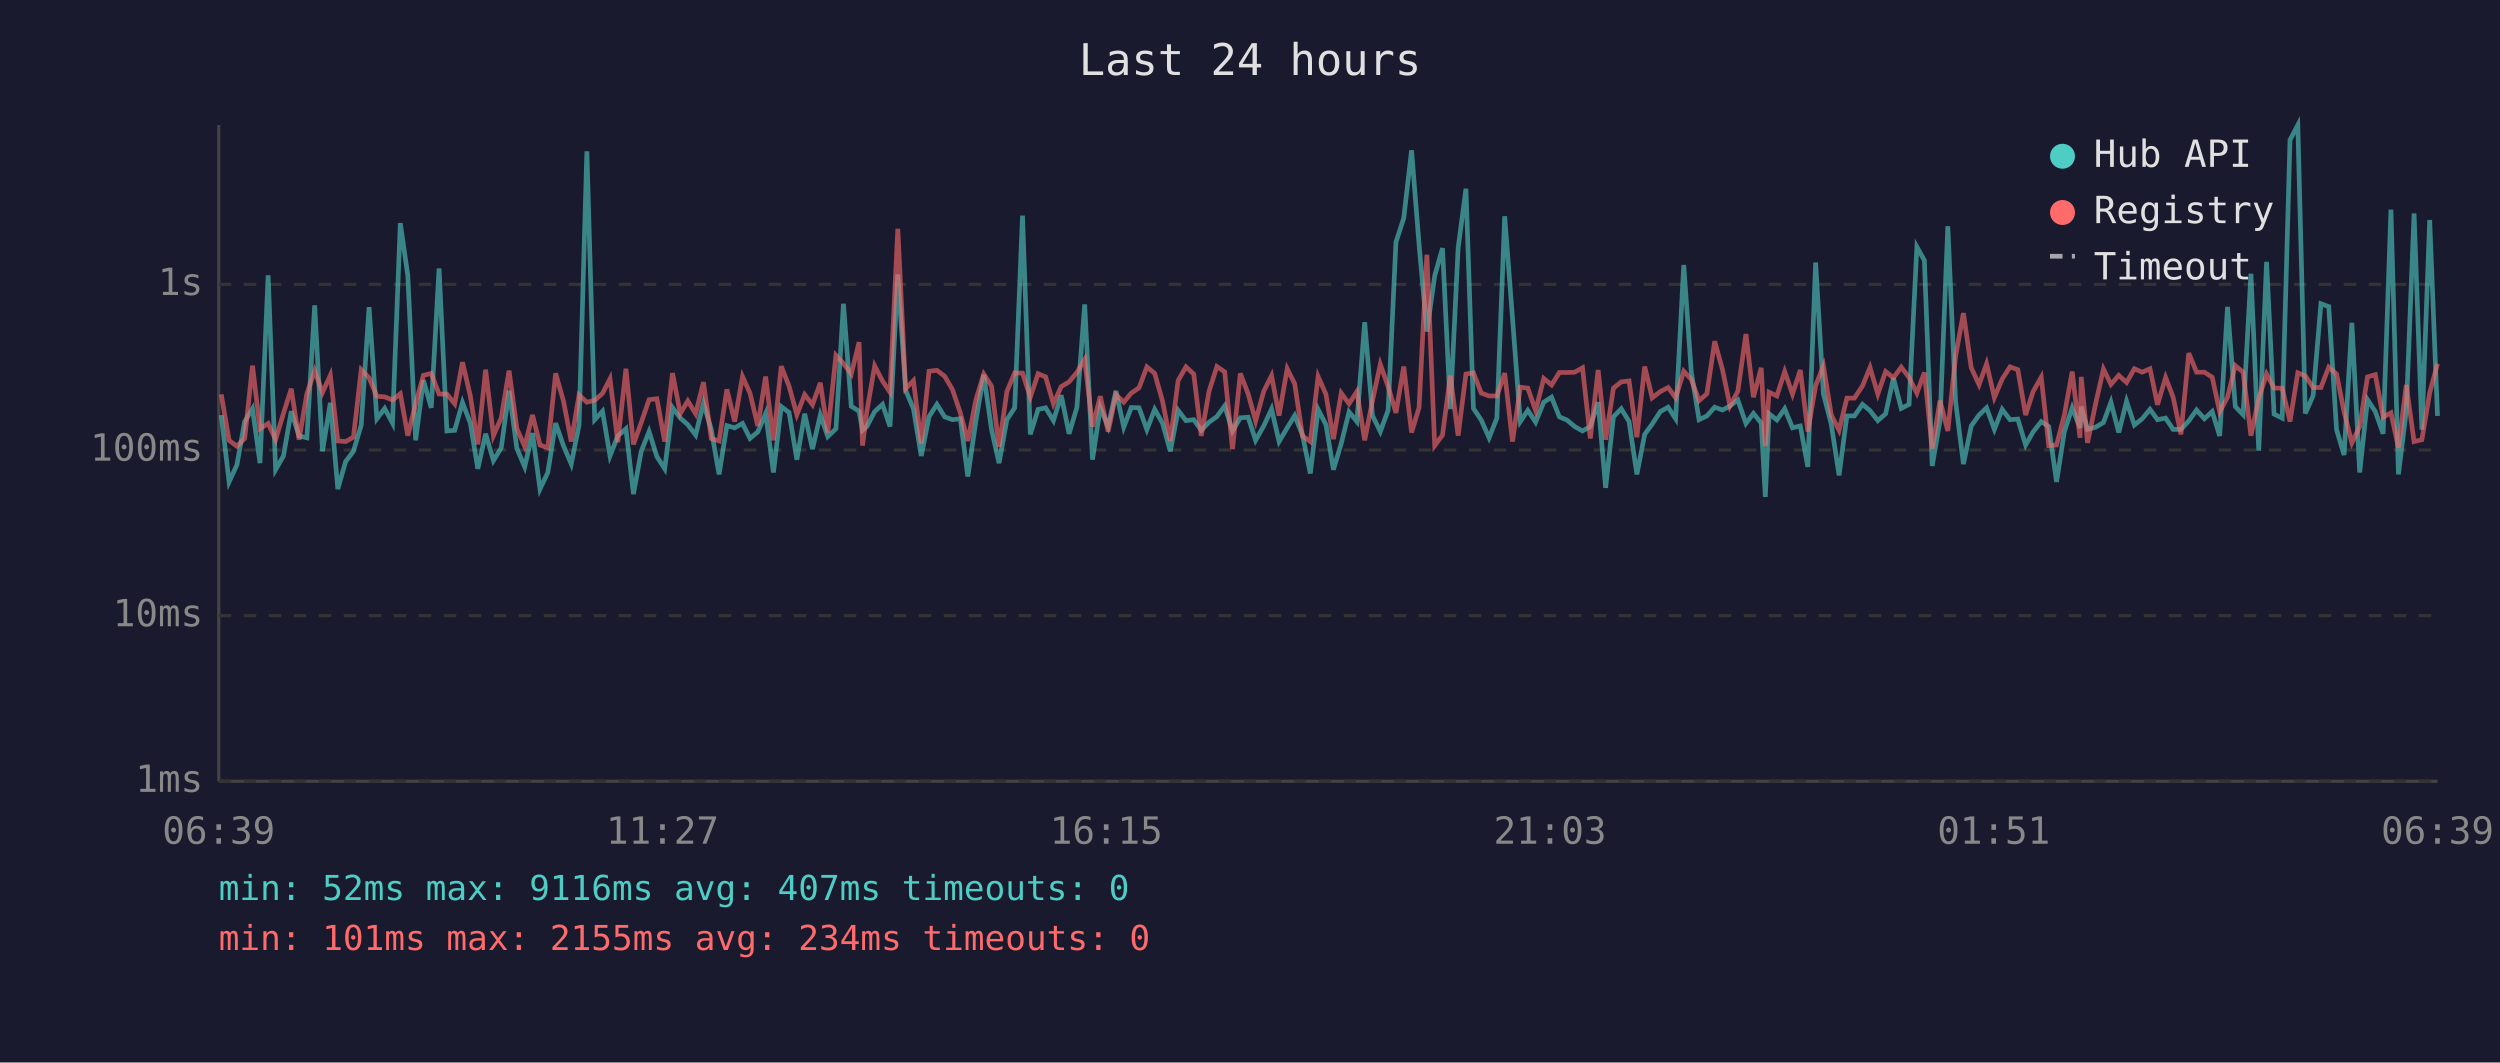
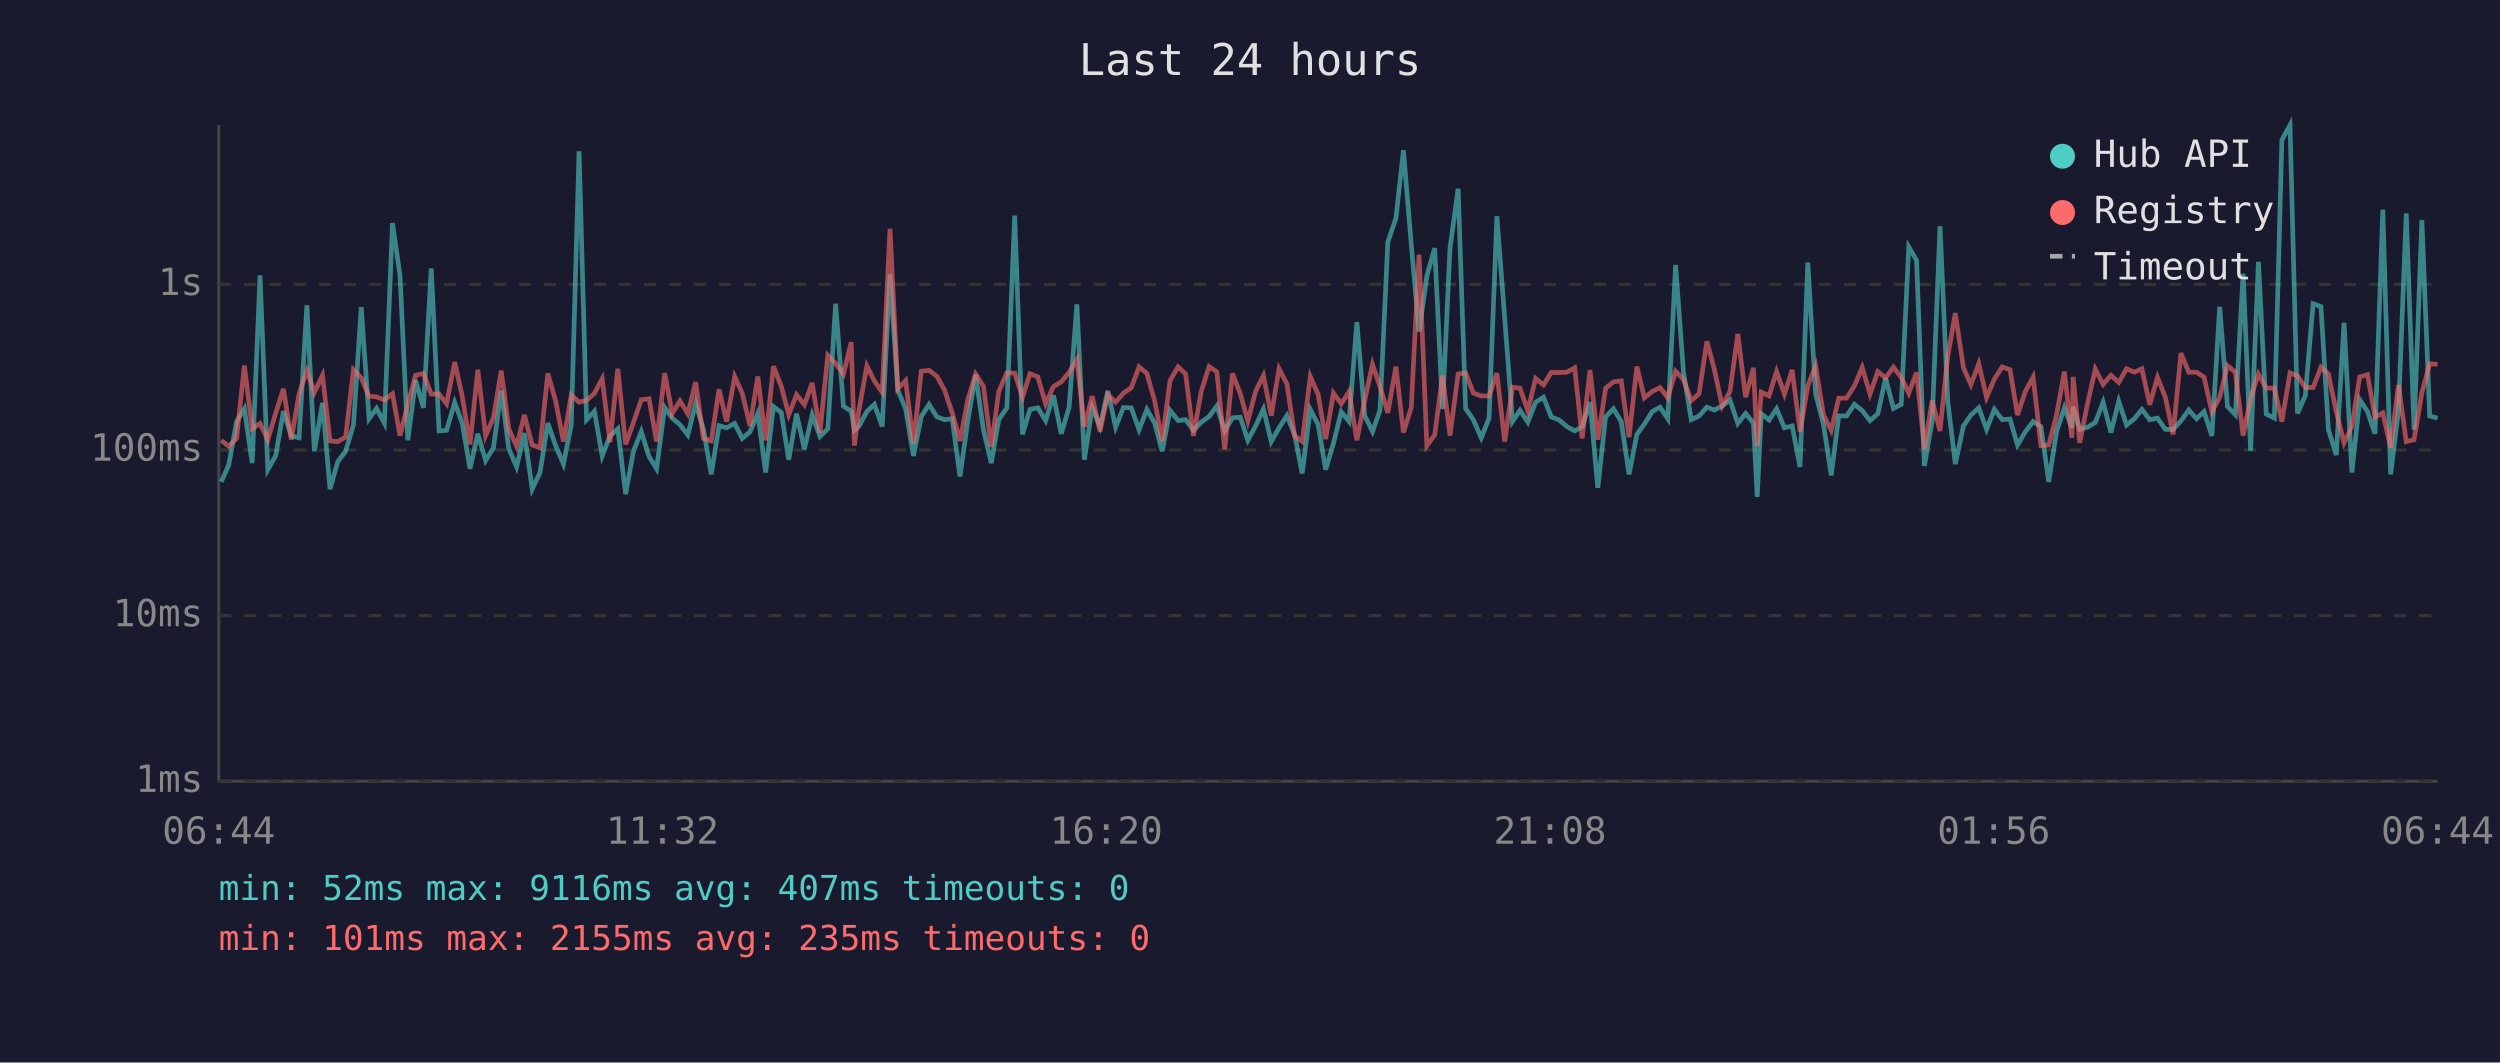
<svg xmlns="http://www.w3.org/2000/svg" viewBox="0 0 800 340" font-family="monospace" font-size="12">
  <rect width="800" height="340" fill="#1a1a2e" />
  <text x="400" y="24" fill="#e0e0e0" font-size="14" text-anchor="middle">Last 24 hours</text>
  <line x1="70" y1="40" x2="70" y2="250" stroke="#444" stroke-width="1" />
  <line x1="70" y1="250" x2="780" y2="250" stroke="#444" stroke-width="1" />
  <line x1="70" y1="250" x2="780" y2="250" stroke="#333" stroke-width="1" stroke-dasharray="4" />
  <text x="65" y="250" fill="#888" text-anchor="end" dominant-baseline="middle">1ms</text>
  <line x1="70" y1="197" x2="780" y2="197" stroke="#333" stroke-width="1" stroke-dasharray="4" />
  <text x="65" y="197" fill="#888" text-anchor="end" dominant-baseline="middle">10ms</text>
  <line x1="70" y1="144" x2="780" y2="144" stroke="#333" stroke-width="1" stroke-dasharray="4" />
  <text x="65" y="144" fill="#888" text-anchor="end" dominant-baseline="middle">100ms</text>
  <line x1="70" y1="91" x2="780" y2="91" stroke="#333" stroke-width="1" stroke-dasharray="4" />
  <text x="65" y="91" fill="#888" text-anchor="end" dominant-baseline="middle">1s</text>
-   <text x="70" y="270" fill="#888" text-anchor="middle">06:39</text>
-   <text x="212" y="270" fill="#888" text-anchor="middle">11:27</text>
-   <text x="354" y="270" fill="#888" text-anchor="middle">16:15</text>
-   <text x="496" y="270" fill="#888" text-anchor="middle">21:03</text>
-   <text x="638" y="270" fill="#888" text-anchor="middle">01:51</text>
-   <text x="780" y="270" fill="#888" text-anchor="middle">06:39</text>
-   <polyline points="70.8,132.8 73.3,154.2 75.8,148.8 78.3,134.9 80.8,130.8 83.2,148.2 85.8,88.1 88.2,150.3 90.7,145.9 93.2,131.6 95.7,139.5 98.2,140.1 100.7,97.7 103.2,144.4 105.7,128.9 108.1,156.5 110.6,147.7 113.1,144.4 115.6,136.0 118.1,98.3 120.6,134.0 123.1,130.7 125.6,135.4 128.1,71.4 130.5,88.2 133.0,140.9 135.5,121.7 138.0,130.5 140.5,85.9 143.0,137.9 145.5,137.7 148.0,128.8 150.5,135.4 152.9,150.0 155.4,138.8 157.9,147.4 160.4,143.3 162.9,125.0 165.4,143.5 167.9,149.4 170.4,138.6 172.8,156.5 175.3,151.2 177.8,135.4 180.3,142.6 182.8,148.5 185.3,136.0 187.8,48.4 190.3,134.3 192.8,131.6 195.2,145.9 197.7,139.5 200.3,137.2 202.7,158.1 205.2,144.4 207.7,138.1 210.2,146.1 212.7,150.0 215.2,130.4 217.7,133.8 220.1,135.9 222.6,139.2 225.1,129.0 227.6,137.4 230.1,151.8 232.6,136.2 235.1,136.9 237.6,135.5 240.0,140.3 242.5,138.2 245.0,132.3 247.5,151.2 250.0,130.1 252.5,132.0 255.0,147.1 257.5,132.4 260.0,143.7 262.5,132.8 264.9,139.7 267.5,137.2 269.9,97.2 272.4,130.0 274.9,131.6 276.0,137.7 277.4,136.5 279.9,131.7 282.4,129.4 284.8,136.5 287.3,87.8 289.8,124.9 292.3,130.8 294.8,145.9 297.3,133.3 299.8,129.4 302.3,133.4 304.8,134.3 307.3,134.0 309.7,152.5 312.3,134.6 314.8,119.9 317.3,137.5 319.7,148.2 322.2,134.3 324.7,130.5 327.2,69.0 329.7,139.0 332.2,131.0 334.6,130.5 337.1,134.6 339.6,126.5 342.1,138.8 344.6,130.4 347.1,97.4 349.6,147.1 352.1,130.4 354.6,136.5 357.1,125.1 359.6,136.7 362.0,130.4 364.5,130.5 367.0,137.5 369.5,131.0 372.0,135.4 374.5,144.4 377.0,131.3 379.5,134.6 382.0,134.3 384.4,137.7 386.9,135.1 389.4,133.3 391.9,129.9 394.4,137.9 396.9,133.7 399.4,133.5 401.8,140.9 404.4,136.3 406.9,130.9 409.3,141.3 411.9,136.9 414.3,133.0 416.8,139.2 419.3,151.5 421.8,131.0 424.3,135.9 426.7,150.3 429.2,141.9 431.7,131.8 434.2,134.9 436.7,103.1 439.2,133.0 441.7,138.1 444.2,131.3 446.7,77.5 449.2,69.8 451.7,48.1 454.1,78.2 456.6,106.1 459.1,88.3 461.6,79.4 464.1,130.9 466.6,79.4 469.1,60.4 471.5,130.7 474.0,134.4 476.5,140.1 479.0,133.8 481.5,69.2 484.0,101.8 486.5,134.9 488.9,131.3 491.4,135.1 494.0,128.7 496.5,127.1 499.0,133.4 501.4,134.4 503.9,136.5 506.4,137.9 508.9,136.5 511.4,128.7 513.8,156.1 516.3,133.4 518.8,130.8 521.3,134.9 523.8,151.8 526.3,139.0 528.7,135.7 531.3,131.7 533.8,130.3 536.2,134.0 538.8,84.8 541.2,119.0 543.7,134.3 546.2,133.1 548.7,130.3 551.2,131.2 553.6,129.9 556.1,128.0 558.7,135.5 561.1,132.3 563.6,135.4 564.9,159.0 566.1,132.4 568.6,134.4 571.1,130.8 573.6,136.9 576.1,136.3 578.5,149.4 581.0,84.0 583.5,126.1 586.0,135.7 588.5,152.1 591.0,133.1 593.4,133.1 596.0,129.4 598.4,131.4 600.9,134.6 603.4,132.4 605.9,121.0 608.4,130.7 610.9,129.4 613.4,79.0 615.8,83.3 618.3,149.1 620.8,134.6 623.3,72.4 625.8,128.6 628.3,148.5 630.8,136.3 633.3,132.8 635.7,130.5 638.2,137.4 640.7,131.0 643.2,134.3 645.7,134.1 648.2,142.4 650.6,138.2 653.2,134.9 655.6,136.5 658.1,154.2 660.6,138.1 663.1,130.5 665.6,136.9 666.0,130.1 668.0,137.4 670.6,136.7 673.1,135.2 675.5,128.7 678.0,138.4 680.5,128.4 683.0,136.0 685.5,134.0 688.0,131.0 690.4,134.3 693.0,133.8 695.4,137.4 697.9,137.4 700.4,134.7 702.9,131.2 705.4,134.0 707.9,131.7 710.3,139.5 712.8,98.2 715.3,130.1 717.8,132.7 720.3,87.6 722.8,144.2 725.3,83.8 727.7,132.5 730.3,133.8 732.8,44.8 735.3,40.0 737.7,132.3 740.2,126.6 742.7,97.2 745.2,98.1 747.7,137.5 750.1,145.6 752.6,103.3 755.1,151.2 757.6,127.9 760.1,131.7 762.6,138.8 765.1,67.1 767.5,151.8 770.0,131.6 772.5,68.3 775.0,137.5 777.5,70.4 780.0,133.1" fill="none" stroke="#4ecdc4" stroke-width="1.5" opacity="0.6" />
-   <polyline points="70.8,126.2 73.3,140.9 75.8,142.8 78.3,140.3 80.8,117.0 83.2,137.2 85.8,135.5 88.2,140.7 90.7,132.3 93.2,124.4 95.7,140.7 98.2,126.0 100.7,118.6 103.2,125.6 105.7,120.1 108.1,141.1 110.6,141.3 113.1,139.9 115.6,118.3 118.1,120.9 120.6,126.8 123.1,127.0 125.6,128.0 128.1,126.0 130.5,139.4 133.0,129.2 135.5,120.1 138.0,119.5 140.5,126.1 143.0,126.1 145.5,129.2 148.0,115.9 150.5,126.7 152.9,142.2 155.4,118.3 157.9,139.4 160.4,133.7 162.9,118.6 165.4,137.2 167.9,142.8 170.4,132.8 172.8,142.4 175.3,143.3 177.8,119.5 180.3,128.3 182.8,141.3 185.3,126.4 187.8,128.7 190.3,128.1 192.8,125.9 195.2,121.2 197.7,141.5 200.3,118.0 202.7,142.2 205.2,135.2 207.7,127.9 210.2,127.6 212.7,141.3 215.2,119.4 217.7,132.3 220.1,128.3 222.6,132.4 225.1,122.3 227.6,140.3 230.1,141.1 232.6,124.6 235.1,134.9 237.6,120.5 240.0,125.8 242.5,136.3 245.0,120.5 247.5,140.9 250.0,117.2 252.5,123.6 255.0,132.7 257.5,126.3 260.0,129.5 262.5,122.5 264.9,138.4 267.5,113.7 269.9,116.3 272.4,119.7 274.9,109.5 276.0,142.6 277.4,131.6 279.9,117.1 282.4,121.9 284.8,125.5 287.3,73.2 289.8,124.4 292.3,121.8 294.8,141.9 297.3,118.8 299.8,118.5 302.3,120.4 304.8,124.7 307.3,132.1 309.7,141.1 312.3,127.9 314.8,119.7 317.3,123.6 319.7,143.0 322.2,125.3 324.7,119.3 327.2,119.4 329.7,127.1 332.2,119.6 334.6,120.6 337.1,129.2 339.6,123.7 342.1,122.2 344.6,119.2 347.1,115.0 349.6,136.5 352.1,126.8 354.6,138.1 357.1,126.3 359.6,128.7 362.0,125.8 364.5,124.1 367.0,117.4 369.5,119.5 372.0,128.3 374.5,141.1 377.0,121.8 379.5,117.4 382.0,119.7 384.4,139.5 386.9,125.2 389.4,117.3 391.9,119.0 394.4,143.7 396.9,119.5 399.4,126.0 401.8,134.7 404.4,125.2 406.9,120.2 409.3,133.0 411.9,118.0 414.3,122.8 416.8,139.5 419.3,141.3 421.8,120.5 424.3,126.2 426.7,140.5 429.2,125.8 431.7,129.2 434.2,125.3 436.7,140.9 439.2,128.2 441.7,116.6 444.2,123.7 446.7,132.1 449.2,117.3 451.7,138.4 454.1,130.4 456.6,81.5 459.1,142.6 461.6,139.2 464.1,120.2 466.6,139.4 469.1,119.7 471.5,119.3 474.0,125.8 476.5,126.7 479.0,126.7 481.5,119.4 484.0,141.3 486.5,123.9 488.9,124.2 491.4,131.4 494.0,121.1 496.5,123.2 499.0,119.2 501.4,119.2 503.9,119.1 506.4,117.7 508.9,140.3 511.4,118.4 513.8,140.7 516.3,124.2 518.8,122.2 521.3,121.9 523.8,139.9 526.3,117.3 528.7,127.3 531.3,125.3 533.8,124.0 536.2,127.3 538.8,118.8 541.2,121.4 543.7,128.2 546.2,126.0 548.7,109.2 551.2,118.3 553.6,129.9 556.1,125.2 558.7,106.9 561.1,127.1 563.6,117.7 564.9,142.8 566.1,125.5 568.6,126.7 571.1,118.9 573.6,126.1 576.1,118.4 578.5,138.1 581.0,123.4 583.5,117.1 586.0,132.8 588.5,137.7 591.0,127.4 593.4,127.4 596.0,123.5 598.4,117.6 600.9,126.1 603.4,118.9 605.9,120.9 608.4,117.5 610.9,120.8 613.4,125.8 615.8,119.2 618.3,143.5 620.8,128.2 623.3,137.9 625.8,113.9 628.3,100.2 630.8,117.7 633.3,123.1 635.7,116.4 638.2,127.2 640.7,121.3 643.2,117.4 645.7,118.3 648.2,132.8 650.6,125.3 653.2,120.7 655.6,142.6 658.1,142.4 660.6,132.8 663.1,118.9 665.6,140.1 666.0,120.6 668.0,141.7 670.6,129.2 673.1,118.1 675.5,123.0 678.0,120.1 680.5,122.4 683.0,118.0 685.5,119.1 688.0,118.0 690.4,129.5 693.0,120.8 695.4,127.1 697.9,139.0 700.4,113.0 702.9,119.1 705.4,119.1 707.9,120.7 710.3,131.8 712.8,127.1 715.3,117.0 717.8,119.1 720.3,139.4 722.8,127.4 725.3,119.7 727.7,124.2 730.3,124.2 732.8,134.9 735.3,119.3 737.7,120.3 740.2,124.0 742.7,124.0 745.2,117.5 747.7,119.7 750.1,131.8 752.6,141.7 755.1,136.5 757.6,120.6 760.1,119.9 762.6,133.5 765.1,132.1 767.5,143.3 770.0,123.2 772.5,141.3 775.0,140.7 777.5,125.7 780.0,116.4" fill="none" stroke="#ff6b6b" stroke-width="1.5" opacity="0.6" />
+   <text x="70" y="270" fill="#888" text-anchor="middle">06:44</text>
+   <text x="212" y="270" fill="#888" text-anchor="middle">11:32</text>
+   <text x="354" y="270" fill="#888" text-anchor="middle">16:20</text>
+   <text x="496" y="270" fill="#888" text-anchor="middle">21:08</text>
+   <text x="638" y="270" fill="#888" text-anchor="middle">01:56</text>
+   <text x="780" y="270" fill="#888" text-anchor="middle">06:44</text>
+   <polyline points="70.8,154.2 73.2,148.8 75.7,134.9 78.2,130.8 80.7,148.2 83.2,88.1 85.7,150.3 88.2,145.9 90.7,131.6 93.2,139.5 95.7,140.1 98.2,97.7 100.6,144.4 103.2,128.9 105.6,156.5 108.1,147.7 110.6,144.4 113.1,136.0 115.6,98.3 118.1,134.0 120.5,130.7 123.0,135.4 125.6,71.4 128.0,88.2 130.5,140.9 133.0,121.7 135.5,130.5 138.0,85.9 140.5,137.9 142.9,137.7 145.5,128.8 147.9,135.4 150.4,150.0 152.9,138.8 155.4,147.4 157.9,143.3 160.4,125.0 162.8,143.5 165.3,149.4 167.8,138.6 170.3,156.5 172.8,151.2 175.3,135.4 177.8,142.6 180.3,148.5 182.8,136.0 185.3,48.4 187.7,134.3 190.2,131.6 192.7,145.9 195.2,139.5 197.7,137.2 200.2,158.1 202.7,144.4 205.2,138.1 207.7,146.1 210.1,150.0 212.7,130.4 215.1,133.8 217.6,135.9 220.1,139.2 222.6,129.0 225.1,137.4 227.6,151.8 230.1,136.2 232.5,136.9 235.1,135.5 237.5,140.3 240.0,138.2 242.5,132.3 245.0,151.2 247.5,130.1 250.0,132.0 252.4,147.1 254.9,132.4 257.4,143.7 259.9,132.8 262.4,139.7 264.9,137.2 267.4,97.2 269.9,130.0 272.4,131.6 273.4,137.7 274.8,136.5 277.4,131.7 279.8,129.4 282.3,136.5 284.8,87.8 287.3,124.9 289.8,130.8 292.3,145.9 294.8,133.3 297.3,129.4 299.8,133.4 302.2,134.3 304.7,134.0 307.2,152.5 309.7,134.6 312.2,119.9 314.7,137.5 317.2,148.2 319.6,134.3 322.2,130.5 324.7,69.0 327.2,139.0 329.6,131.0 332.1,130.5 334.6,134.6 337.1,126.5 339.6,138.8 342.1,130.4 344.6,97.4 347.0,147.1 349.5,130.4 352.0,136.5 354.5,125.1 357.0,136.7 359.5,130.4 362.0,130.5 364.5,137.5 367.0,131.0 369.5,135.4 371.9,144.4 374.4,131.3 377.0,134.6 379.4,134.3 381.9,137.7 384.4,135.1 386.9,133.3 389.4,129.9 391.9,137.9 394.4,133.7 396.9,133.5 399.3,140.9 401.8,136.3 404.3,130.9 406.8,141.3 409.3,136.9 411.8,133.0 414.3,139.2 416.7,151.5 419.3,131.0 421.8,135.9 424.2,150.3 426.7,141.9 429.2,131.8 431.7,134.9 434.2,103.1 436.7,133.0 439.2,138.1 441.6,131.3 444.1,77.5 446.7,69.8 449.1,48.1 451.6,78.2 454.1,106.1 456.6,88.3 459.1,79.4 461.6,130.9 464.0,79.4 466.6,60.4 469.0,130.7 471.5,134.4 474.0,140.1 476.5,133.8 479.0,69.2 481.5,101.8 484.0,134.9 486.4,131.3 488.9,135.1 491.4,128.7 493.9,127.1 496.4,133.4 498.9,134.4 501.4,136.5 503.9,137.9 506.3,136.5 508.8,128.7 511.3,156.1 513.8,133.4 516.3,130.8 518.8,134.9 521.3,151.8 523.8,139.0 526.2,135.7 528.7,131.7 531.2,130.3 533.7,134.0 536.2,84.8 538.7,119.0 541.2,134.3 543.7,133.1 546.2,130.3 548.6,131.2 551.1,129.9 553.6,128.0 556.1,135.5 558.6,132.3 561.1,135.4 562.3,159.0 563.6,132.4 566.1,134.4 568.5,130.8 571.0,136.9 573.5,136.3 576.0,149.4 578.5,84.0 581.0,126.1 583.5,135.7 586.0,152.1 588.4,133.1 590.9,133.1 593.4,129.4 595.9,131.4 598.4,134.6 600.9,132.4 603.4,121.0 605.9,130.7 608.4,129.4 610.8,79.0 613.3,83.3 615.8,149.1 618.3,134.6 620.8,72.4 623.3,128.6 625.7,148.5 628.3,136.3 630.7,132.8 633.2,130.5 635.7,137.4 638.2,131.0 640.7,134.3 643.2,134.1 645.6,142.4 648.1,138.2 650.6,134.9 653.1,136.5 655.6,154.2 658.1,138.1 660.6,130.5 663.0,136.9 663.4,130.1 665.5,137.4 668.0,136.7 670.5,135.2 673.0,128.7 675.5,138.4 678.0,128.4 680.5,136.0 683.0,134.0 685.4,131.0 687.9,134.3 690.4,133.8 692.9,137.4 695.4,137.4 697.9,134.7 700.4,131.2 702.9,134.0 705.3,131.7 707.8,139.5 710.3,98.2 712.8,130.1 715.3,132.7 717.8,87.6 720.2,144.2 722.7,83.8 725.2,132.5 727.8,133.8 730.2,44.8 732.8,40.0 735.2,132.3 737.7,126.6 740.2,97.2 742.7,98.1 745.1,137.5 747.6,145.6 750.1,103.3 752.6,151.2 755.1,127.9 757.6,131.7 760.0,138.8 762.5,67.1 765.0,151.8 767.5,131.6 770.0,68.3 772.5,137.5 775.0,70.4 777.5,133.1 780.0,133.8" fill="none" stroke="#4ecdc4" stroke-width="1.5" opacity="0.6" />
+   <polyline points="70.8,140.9 73.2,142.8 75.7,140.3 78.2,117.0 80.7,137.2 83.2,135.5 85.7,140.7 88.2,132.3 90.7,124.4 93.2,140.7 95.7,126.0 98.2,118.6 100.6,125.6 103.2,120.1 105.6,141.1 108.1,141.3 110.6,139.9 113.1,118.3 115.6,120.9 118.1,126.8 120.5,127.0 123.0,128.0 125.6,126.0 128.0,139.4 130.5,129.2 133.0,120.1 135.5,119.5 138.0,126.1 140.5,126.1 142.9,129.2 145.5,115.9 147.9,126.7 150.4,142.2 152.9,118.3 155.4,139.4 157.9,133.7 160.4,118.6 162.8,137.2 165.3,142.8 167.8,132.8 170.3,142.4 172.8,143.3 175.3,119.5 177.8,128.3 180.3,141.3 182.8,126.4 185.3,128.7 187.7,128.1 190.2,125.9 192.7,121.2 195.2,141.5 197.7,118.0 200.2,142.2 202.7,135.2 205.2,127.9 207.7,127.6 210.1,141.3 212.7,119.4 215.1,132.3 217.6,128.3 220.1,132.4 222.6,122.3 225.1,140.3 227.6,141.1 230.1,124.6 232.5,134.9 235.1,120.5 237.5,125.8 240.0,136.3 242.5,120.5 245.0,140.9 247.5,117.2 250.0,123.6 252.4,132.7 254.9,126.3 257.4,129.5 259.9,122.5 262.4,138.4 264.9,113.7 267.4,116.3 269.9,119.7 272.4,109.5 273.4,142.6 274.8,131.6 277.4,117.1 279.8,121.9 282.3,125.5 284.8,73.2 287.3,124.4 289.8,121.8 292.3,141.9 294.8,118.8 297.3,118.5 299.8,120.4 302.2,124.7 304.7,132.1 307.2,141.1 309.7,127.9 312.2,119.7 314.7,123.6 317.2,143.0 319.6,125.3 322.2,119.3 324.7,119.4 327.2,127.1 329.6,119.6 332.1,120.6 334.6,129.2 337.1,123.7 339.6,122.2 342.1,119.2 344.6,115.0 347.0,136.5 349.5,126.8 352.0,138.1 354.5,126.3 357.0,128.7 359.5,125.8 362.0,124.1 364.5,117.4 367.0,119.5 369.5,128.3 371.9,141.1 374.4,121.8 377.0,117.4 379.4,119.7 381.9,139.5 384.4,125.2 386.9,117.3 389.4,119.0 391.9,143.7 394.4,119.5 396.9,126.0 399.3,134.7 401.8,125.2 404.3,120.2 406.8,133.0 409.3,118.0 411.8,122.8 414.3,139.5 416.7,141.3 419.3,120.5 421.8,126.2 424.2,140.5 426.7,125.8 429.2,129.2 431.7,125.3 434.2,140.9 436.7,128.2 439.2,116.6 441.6,123.7 444.1,132.1 446.7,117.3 449.1,138.4 451.6,130.4 454.1,81.5 456.6,142.6 459.1,139.2 461.6,120.2 464.0,139.4 466.6,119.7 469.0,119.3 471.5,125.8 474.0,126.7 476.5,126.7 479.0,119.4 481.5,141.3 484.0,123.9 486.4,124.2 488.9,131.4 491.4,121.1 493.9,123.2 496.4,119.2 498.9,119.2 501.4,119.1 503.9,117.7 506.3,140.3 508.8,118.4 511.3,140.7 513.8,124.2 516.3,122.2 518.8,121.9 521.3,139.9 523.8,117.3 526.2,127.3 528.7,125.3 531.2,124.0 533.7,127.3 536.2,118.8 538.7,121.4 541.2,128.2 543.7,126.0 546.2,109.2 548.6,118.3 551.1,129.9 553.6,125.2 556.1,106.9 558.6,127.1 561.1,117.7 562.3,142.8 563.6,125.5 566.1,126.7 568.5,118.9 571.0,126.1 573.5,118.4 576.0,138.1 578.5,123.4 581.0,117.1 583.5,132.8 586.0,137.7 588.4,127.4 590.9,127.4 593.4,123.5 595.9,117.6 598.4,126.1 600.9,118.9 603.4,120.9 605.9,117.5 608.4,120.8 610.8,125.8 613.3,119.2 615.8,143.5 618.3,128.2 620.8,137.9 623.3,113.9 625.7,100.2 628.3,117.7 630.7,123.1 633.2,116.4 635.7,127.2 638.2,121.3 640.7,117.4 643.2,118.3 645.6,132.8 648.1,125.3 650.6,120.7 653.1,142.6 655.6,142.4 658.1,132.8 660.6,118.9 663.0,140.1 663.4,120.6 665.5,141.7 668.0,129.2 670.5,118.1 673.0,123.0 675.5,120.1 678.0,122.4 680.5,118.0 683.0,119.1 685.4,118.0 687.9,129.5 690.4,120.8 692.9,127.1 695.4,139.0 697.9,113.0 700.4,119.1 702.9,119.1 705.3,120.7 707.8,131.8 710.3,127.1 712.8,117.0 715.3,119.1 717.8,139.4 720.2,127.4 722.7,119.7 725.2,124.2 727.8,124.2 730.2,134.9 732.8,119.3 735.2,120.3 737.7,124.0 740.2,124.0 742.7,117.5 745.1,119.7 747.6,131.8 750.1,141.7 752.6,136.5 755.1,120.6 757.6,119.9 760.0,133.5 762.5,132.1 765.0,143.3 767.5,123.2 770.0,141.3 772.5,140.7 775.0,125.7 777.5,116.4 780.0,116.6" fill="none" stroke="#ff6b6b" stroke-width="1.5" opacity="0.6" />
  <circle cx="660" cy="50" r="4" fill="#4ecdc4" />
  <text x="670" y="50" fill="#e0e0e0" dominant-baseline="middle">Hub API</text>
  <circle cx="660" cy="68" r="4" fill="#ff6b6b" />
  <text x="670" y="68" fill="#e0e0e0" dominant-baseline="middle">Registry</text>
  <line x1="656" y1="82" x2="664" y2="82" stroke="#e0e0e0" stroke-width="1.5" stroke-dasharray="4,3" opacity="0.7" />
  <text x="670" y="86" fill="#e0e0e0" dominant-baseline="middle">Timeout</text>
  <text x="70" y="288" fill="#4ecdc4" font-size="11">min: 52ms  max: 9116ms  avg: 407ms  timeouts: 0</text>
-   <text x="70" y="304" fill="#ff6b6b" font-size="11">min: 101ms  max: 2155ms  avg: 234ms  timeouts: 0</text>
+   <text x="70" y="304" fill="#ff6b6b" font-size="11">min: 101ms  max: 2155ms  avg: 235ms  timeouts: 0</text>
</svg>
